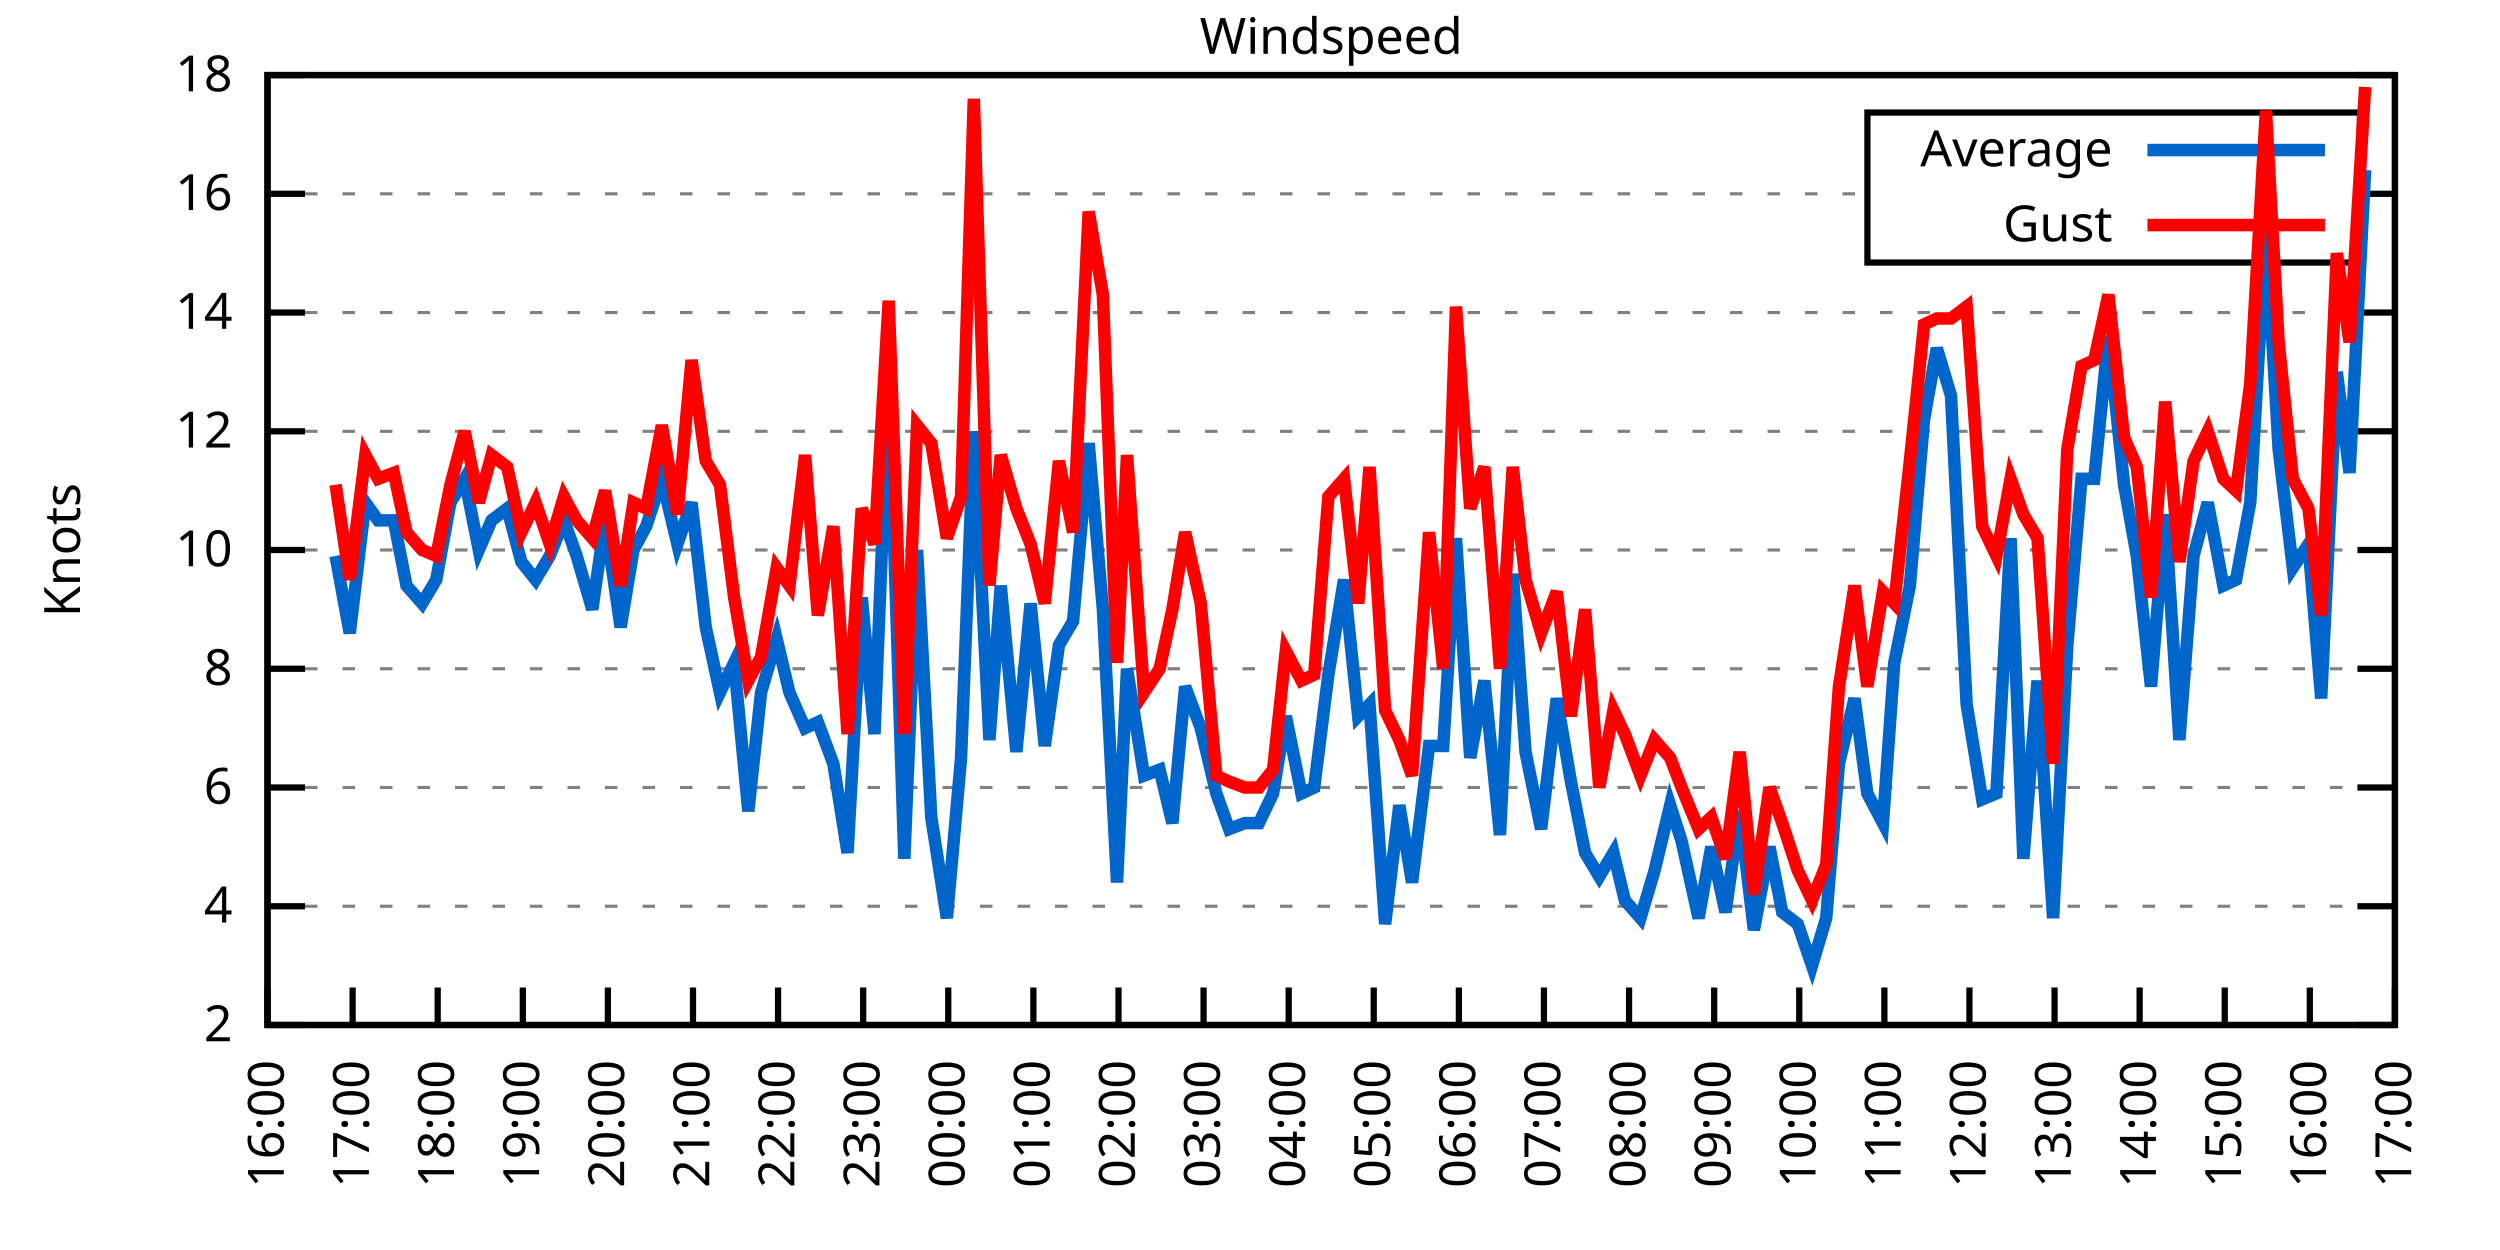
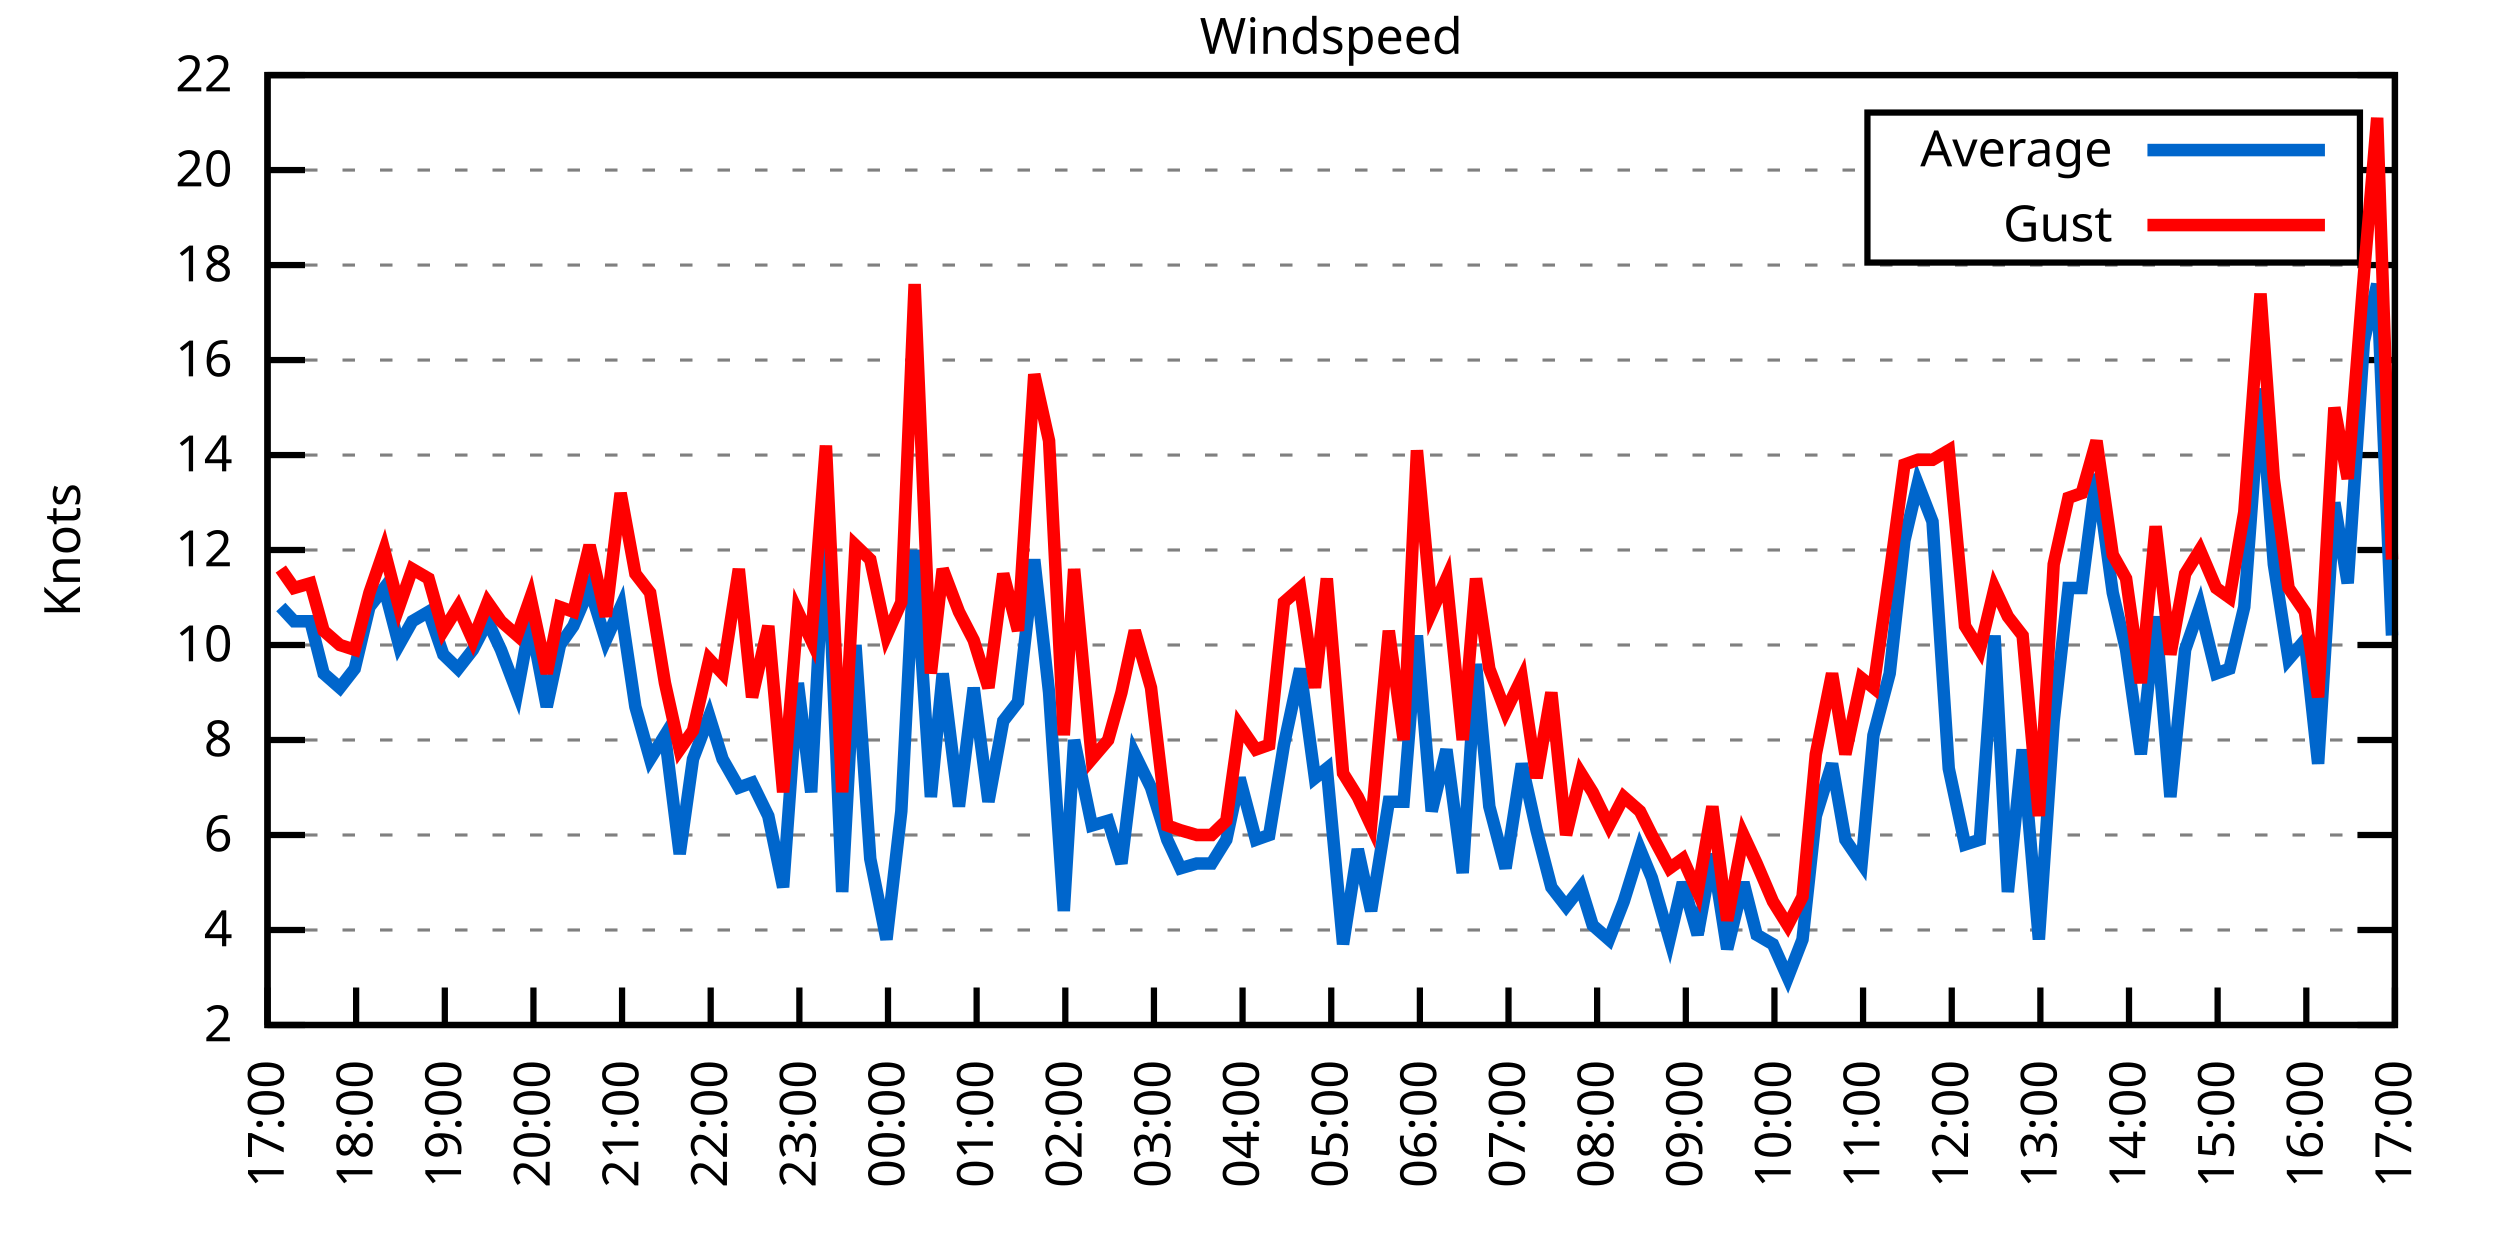
<svg xmlns="http://www.w3.org/2000/svg" xmlns:xlink="http://www.w3.org/1999/xlink" width="400" height="200" viewBox="0 0 400 200">
  <g id="gnuplot_canvas">
    <rect x="0" y="0" width="400" height="200" fill="none" />
    <defs>
      <circle id="gpDot" r="0.5" stroke-width="0.5" stroke="currentColor" />
      <path id="gpPt0" stroke-width="0.333" stroke="currentColor" d="M-1,0 h2 M0,-1 v2" />
      <path id="gpPt1" stroke-width="0.333" stroke="currentColor" d="M-1,-1 L1,1 M1,-1 L-1,1" />
      <path id="gpPt2" stroke-width="0.333" stroke="currentColor" d="M-1,0 L1,0 M0,-1 L0,1 M-1,-1 L1,1 M-1,1 L1,-1" />
      <rect id="gpPt3" stroke-width="0.333" stroke="currentColor" x="-1" y="-1" width="2" height="2" />
      <rect id="gpPt4" stroke-width="0.333" stroke="currentColor" fill="currentColor" x="-1" y="-1" width="2" height="2" />
      <circle id="gpPt5" stroke-width="0.333" stroke="currentColor" cx="0" cy="0" r="1" />
      <use xlink:href="#gpPt5" id="gpPt6" fill="currentColor" stroke="none" />
      <path id="gpPt7" stroke-width="0.333" stroke="currentColor" d="M0,-1.33 L-1.33,0.67 L1.33,0.67 z" />
      <use xlink:href="#gpPt7" id="gpPt8" fill="currentColor" stroke="none" />
      <use xlink:href="#gpPt7" id="gpPt9" stroke="currentColor" transform="rotate(180)" />
      <use xlink:href="#gpPt9" id="gpPt10" fill="currentColor" stroke="none" />
      <use xlink:href="#gpPt3" id="gpPt11" stroke="currentColor" transform="rotate(45)" />
      <use xlink:href="#gpPt11" id="gpPt12" fill="currentColor" stroke="none" />
      <path id="gpPt13" stroke-width="0.333" stroke="currentColor" d="M0,1.330 L1.265,0.411 L0.782,-1.067 L-0.782,-1.076 L-1.265,0.411 z" />
      <use xlink:href="#gpPt13" id="gpPt14" fill="currentColor" stroke="none" />
      <filter id="textbox" filterUnits="objectBoundingBox" x="0" y="0" height="1" width="1">
        <feFlood flood-color="white" flood-opacity="1" result="bgnd" />
        <feComposite in="SourceGraphic" in2="bgnd" operator="atop" />
      </filter>
      <filter id="greybox" filterUnits="objectBoundingBox" x="0" y="0" height="1" width="1">
        <feFlood flood-color="lightgrey" flood-opacity="1" result="grey" />
        <feComposite in="SourceGraphic" in2="grey" operator="atop" />
      </filter>
    </defs>
    <g fill="none" color="white" stroke="currentColor" stroke-width="1.00" stroke-linecap="butt" stroke-linejoin="miter">
</g>
    <g fill="none" color="black" stroke="currentColor" stroke-width="1.00" stroke-linecap="butt" stroke-linejoin="miter">
      <g stroke="none" shape-rendering="crispEdges">
        <polygon fill="rgb(255, 255, 255)" points="42.80,164.00 383.18,164.00 383.18,12.02 42.80,12.02 " />
      </g>
    </g>
    <g fill="none" color="black" stroke="currentColor" stroke-width="1.00" stroke-linecap="butt" stroke-linejoin="miter">
</g>
    <g fill="none" color="black" stroke="black" stroke-width="0.50" stroke-linecap="butt" stroke-linejoin="miter">
</g>
    <g fill="none" color="gray" stroke="currentColor" stroke-width="0.50" stroke-linecap="butt" stroke-linejoin="miter">
      <path stroke="gray" stroke-dasharray="2,4" class="gridline" d="M42.80,164.00 L383.19,164.00  " />
    </g>
    <g fill="none" color="gray" stroke="gray" stroke-width="1.00" stroke-linecap="butt" stroke-linejoin="miter">
</g>
    <g fill="none" color="black" stroke="currentColor" stroke-width="1.00" stroke-linecap="butt" stroke-linejoin="miter">
      <path stroke="black" d="M42.80,164.00 L48.80,164.00 M383.19,164.00 L377.19,164.00  " />
      <g transform="translate(37.20,166.60)" stroke="none" fill="black" font-family="Sans" font-size="8.00" text-anchor="end">
        <text>
          <tspan font-family="Sans"> 2</tspan>
        </text>
      </g>
    </g>
    <g fill="none" color="black" stroke="currentColor" stroke-width="1.00" stroke-linecap="butt" stroke-linejoin="miter">
</g>
    <g fill="none" color="black" stroke="black" stroke-width="0.50" stroke-linecap="butt" stroke-linejoin="miter">
</g>
    <g fill="none" color="gray" stroke="currentColor" stroke-width="0.50" stroke-linecap="butt" stroke-linejoin="miter">
-       <path stroke="gray" stroke-dasharray="2,4" class="gridline" d="M42.80,145.00 L383.19,145.00  " />
-     </g>
-     <g fill="none" color="gray" stroke="gray" stroke-width="1.00" stroke-linecap="butt" stroke-linejoin="miter">
- </g>
-     <g fill="none" color="black" stroke="currentColor" stroke-width="1.00" stroke-linecap="butt" stroke-linejoin="miter">
-       <path stroke="black" d="M42.80,145.00 L48.80,145.00 M383.19,145.00 L377.19,145.00  " />
-       <g transform="translate(37.20,147.60)" stroke="none" fill="black" font-family="Sans" font-size="8.00" text-anchor="end">
+       <path stroke="gray" stroke-dasharray="2,4" class="gridline" d="M42.80,148.80 L383.19,148.80  " />
+     </g>
+     <g fill="none" color="gray" stroke="gray" stroke-width="1.00" stroke-linecap="butt" stroke-linejoin="miter">
+ </g>
+     <g fill="none" color="black" stroke="currentColor" stroke-width="1.00" stroke-linecap="butt" stroke-linejoin="miter">
+       <path stroke="black" d="M42.80,148.80 L48.80,148.80 M383.19,148.80 L377.19,148.80  " />
+       <g transform="translate(37.20,151.40)" stroke="none" fill="black" font-family="Sans" font-size="8.00" text-anchor="end">
        <text>
          <tspan font-family="Sans"> 4</tspan>
        </text>
      </g>
    </g>
    <g fill="none" color="black" stroke="currentColor" stroke-width="1.00" stroke-linecap="butt" stroke-linejoin="miter">
</g>
    <g fill="none" color="black" stroke="black" stroke-width="0.50" stroke-linecap="butt" stroke-linejoin="miter">
</g>
    <g fill="none" color="gray" stroke="currentColor" stroke-width="0.50" stroke-linecap="butt" stroke-linejoin="miter">
-       <path stroke="gray" stroke-dasharray="2,4" class="gridline" d="M42.80,126.00 L383.19,126.00  " />
-     </g>
-     <g fill="none" color="gray" stroke="gray" stroke-width="1.00" stroke-linecap="butt" stroke-linejoin="miter">
- </g>
-     <g fill="none" color="black" stroke="currentColor" stroke-width="1.00" stroke-linecap="butt" stroke-linejoin="miter">
-       <path stroke="black" d="M42.80,126.00 L48.80,126.00 M383.19,126.00 L377.19,126.00  " />
-       <g transform="translate(37.20,128.60)" stroke="none" fill="black" font-family="Sans" font-size="8.00" text-anchor="end">
+       <path stroke="gray" stroke-dasharray="2,4" class="gridline" d="M42.80,133.60 L383.19,133.60  " />
+     </g>
+     <g fill="none" color="gray" stroke="gray" stroke-width="1.00" stroke-linecap="butt" stroke-linejoin="miter">
+ </g>
+     <g fill="none" color="black" stroke="currentColor" stroke-width="1.00" stroke-linecap="butt" stroke-linejoin="miter">
+       <path stroke="black" d="M42.80,133.60 L48.80,133.60 M383.19,133.60 L377.19,133.60  " />
+       <g transform="translate(37.20,136.20)" stroke="none" fill="black" font-family="Sans" font-size="8.00" text-anchor="end">
        <text>
          <tspan font-family="Sans"> 6</tspan>
        </text>
      </g>
    </g>
    <g fill="none" color="black" stroke="currentColor" stroke-width="1.00" stroke-linecap="butt" stroke-linejoin="miter">
</g>
    <g fill="none" color="black" stroke="black" stroke-width="0.50" stroke-linecap="butt" stroke-linejoin="miter">
</g>
    <g fill="none" color="gray" stroke="currentColor" stroke-width="0.50" stroke-linecap="butt" stroke-linejoin="miter">
-       <path stroke="gray" stroke-dasharray="2,4" class="gridline" d="M42.80,107.00 L383.19,107.00  " />
-     </g>
-     <g fill="none" color="gray" stroke="gray" stroke-width="1.00" stroke-linecap="butt" stroke-linejoin="miter">
- </g>
-     <g fill="none" color="black" stroke="currentColor" stroke-width="1.00" stroke-linecap="butt" stroke-linejoin="miter">
-       <path stroke="black" d="M42.80,107.00 L48.80,107.00 M383.19,107.00 L377.19,107.00  " />
-       <g transform="translate(37.20,109.60)" stroke="none" fill="black" font-family="Sans" font-size="8.00" text-anchor="end">
+       <path stroke="gray" stroke-dasharray="2,4" class="gridline" d="M42.80,118.40 L383.19,118.40  " />
+     </g>
+     <g fill="none" color="gray" stroke="gray" stroke-width="1.00" stroke-linecap="butt" stroke-linejoin="miter">
+ </g>
+     <g fill="none" color="black" stroke="currentColor" stroke-width="1.00" stroke-linecap="butt" stroke-linejoin="miter">
+       <path stroke="black" d="M42.80,118.40 L48.80,118.40 M383.19,118.40 L377.19,118.40  " />
+       <g transform="translate(37.20,121.00)" stroke="none" fill="black" font-family="Sans" font-size="8.00" text-anchor="end">
        <text>
          <tspan font-family="Sans"> 8</tspan>
+         </text>
+       </g>
+     </g>
+     <g fill="none" color="black" stroke="currentColor" stroke-width="1.00" stroke-linecap="butt" stroke-linejoin="miter">
+ </g>
+     <g fill="none" color="black" stroke="black" stroke-width="0.50" stroke-linecap="butt" stroke-linejoin="miter">
+ </g>
+     <g fill="none" color="gray" stroke="currentColor" stroke-width="0.50" stroke-linecap="butt" stroke-linejoin="miter">
+       <path stroke="gray" stroke-dasharray="2,4" class="gridline" d="M42.80,103.20 L383.19,103.20  " />
+     </g>
+     <g fill="none" color="gray" stroke="gray" stroke-width="1.00" stroke-linecap="butt" stroke-linejoin="miter">
+ </g>
+     <g fill="none" color="black" stroke="currentColor" stroke-width="1.00" stroke-linecap="butt" stroke-linejoin="miter">
+       <path stroke="black" d="M42.80,103.20 L48.80,103.20 M383.19,103.20 L377.19,103.20  " />
+       <g transform="translate(37.20,105.80)" stroke="none" fill="black" font-family="Sans" font-size="8.00" text-anchor="end">
+         <text>
+           <tspan font-family="Sans"> 10</tspan>
        </text>
      </g>
    </g>
    <g fill="none" color="black" stroke="currentColor" stroke-width="1.00" stroke-linecap="butt" stroke-linejoin="miter">
</g>
    <g fill="none" color="black" stroke="black" stroke-width="0.50" stroke-linecap="butt" stroke-linejoin="miter">
</g>
    <g fill="none" color="gray" stroke="currentColor" stroke-width="0.50" stroke-linecap="butt" stroke-linejoin="miter">
      <path stroke="gray" stroke-dasharray="2,4" class="gridline" d="M42.80,88.00 L383.19,88.00  " />
    </g>
    <g fill="none" color="gray" stroke="gray" stroke-width="1.00" stroke-linecap="butt" stroke-linejoin="miter">
</g>
    <g fill="none" color="black" stroke="currentColor" stroke-width="1.00" stroke-linecap="butt" stroke-linejoin="miter">
      <path stroke="black" d="M42.80,88.00 L48.80,88.00 M383.19,88.00 L377.19,88.00  " />
      <g transform="translate(37.20,90.60)" stroke="none" fill="black" font-family="Sans" font-size="8.00" text-anchor="end">
        <text>
-           <tspan font-family="Sans"> 10</tspan>
-         </text>
-       </g>
-     </g>
-     <g fill="none" color="black" stroke="currentColor" stroke-width="1.00" stroke-linecap="butt" stroke-linejoin="miter">
- </g>
-     <g fill="none" color="black" stroke="black" stroke-width="0.50" stroke-linecap="butt" stroke-linejoin="miter">
- </g>
-     <g fill="none" color="gray" stroke="currentColor" stroke-width="0.50" stroke-linecap="butt" stroke-linejoin="miter">
-       <path stroke="gray" stroke-dasharray="2,4" class="gridline" d="M42.80,69.01 L383.19,69.01  " />
-     </g>
-     <g fill="none" color="gray" stroke="gray" stroke-width="1.00" stroke-linecap="butt" stroke-linejoin="miter">
- </g>
-     <g fill="none" color="black" stroke="currentColor" stroke-width="1.00" stroke-linecap="butt" stroke-linejoin="miter">
-       <path stroke="black" d="M42.80,69.01 L48.80,69.01 M383.19,69.01 L377.19,69.01  " />
-       <g transform="translate(37.20,71.61)" stroke="none" fill="black" font-family="Sans" font-size="8.00" text-anchor="end">
-         <text>
          <tspan font-family="Sans"> 12</tspan>
        </text>
      </g>
    </g>
    <g fill="none" color="black" stroke="currentColor" stroke-width="1.00" stroke-linecap="butt" stroke-linejoin="miter">
</g>
    <g fill="none" color="black" stroke="black" stroke-width="0.50" stroke-linecap="butt" stroke-linejoin="miter">
</g>
    <g fill="none" color="gray" stroke="currentColor" stroke-width="0.50" stroke-linecap="butt" stroke-linejoin="miter">
-       <path stroke="gray" stroke-dasharray="2,4" class="gridline" d="M42.80,50.01 L383.19,50.01  " />
-     </g>
-     <g fill="none" color="gray" stroke="gray" stroke-width="1.00" stroke-linecap="butt" stroke-linejoin="miter">
- </g>
-     <g fill="none" color="black" stroke="currentColor" stroke-width="1.00" stroke-linecap="butt" stroke-linejoin="miter">
-       <path stroke="black" d="M42.80,50.01 L48.80,50.01 M383.19,50.01 L377.19,50.01  " />
-       <g transform="translate(37.20,52.61)" stroke="none" fill="black" font-family="Sans" font-size="8.00" text-anchor="end">
+       <path stroke="gray" stroke-dasharray="2,4" class="gridline" d="M42.80,72.81 L383.19,72.81  " />
+     </g>
+     <g fill="none" color="gray" stroke="gray" stroke-width="1.00" stroke-linecap="butt" stroke-linejoin="miter">
+ </g>
+     <g fill="none" color="black" stroke="currentColor" stroke-width="1.00" stroke-linecap="butt" stroke-linejoin="miter">
+       <path stroke="black" d="M42.80,72.81 L48.80,72.81 M383.19,72.81 L377.19,72.81  " />
+       <g transform="translate(37.20,75.41)" stroke="none" fill="black" font-family="Sans" font-size="8.00" text-anchor="end">
        <text>
          <tspan font-family="Sans"> 14</tspan>
        </text>
      </g>
    </g>
    <g fill="none" color="black" stroke="currentColor" stroke-width="1.00" stroke-linecap="butt" stroke-linejoin="miter">
</g>
    <g fill="none" color="black" stroke="black" stroke-width="0.50" stroke-linecap="butt" stroke-linejoin="miter">
</g>
    <g fill="none" color="gray" stroke="currentColor" stroke-width="0.50" stroke-linecap="butt" stroke-linejoin="miter">
-       <path stroke="gray" stroke-dasharray="2,4" class="gridline" d="M42.80,31.01 L298.79,31.01 M377.59,31.01 L383.19,31.01  " />
-     </g>
-     <g fill="none" color="gray" stroke="gray" stroke-width="1.00" stroke-linecap="butt" stroke-linejoin="miter">
- </g>
-     <g fill="none" color="black" stroke="currentColor" stroke-width="1.00" stroke-linecap="butt" stroke-linejoin="miter">
-       <path stroke="black" d="M42.80,31.01 L48.80,31.01 M383.19,31.01 L377.19,31.01  " />
-       <g transform="translate(37.20,33.61)" stroke="none" fill="black" font-family="Sans" font-size="8.00" text-anchor="end">
+       <path stroke="gray" stroke-dasharray="2,4" class="gridline" d="M42.80,57.61 L383.19,57.61  " />
+     </g>
+     <g fill="none" color="gray" stroke="gray" stroke-width="1.00" stroke-linecap="butt" stroke-linejoin="miter">
+ </g>
+     <g fill="none" color="black" stroke="currentColor" stroke-width="1.00" stroke-linecap="butt" stroke-linejoin="miter">
+       <path stroke="black" d="M42.80,57.61 L48.80,57.61 M383.19,57.61 L377.19,57.61  " />
+       <g transform="translate(37.20,60.21)" stroke="none" fill="black" font-family="Sans" font-size="8.00" text-anchor="end">
        <text>
          <tspan font-family="Sans"> 16</tspan>
+         </text>
+       </g>
+     </g>
+     <g fill="none" color="black" stroke="currentColor" stroke-width="1.00" stroke-linecap="butt" stroke-linejoin="miter">
+ </g>
+     <g fill="none" color="black" stroke="black" stroke-width="0.50" stroke-linecap="butt" stroke-linejoin="miter">
+ </g>
+     <g fill="none" color="gray" stroke="currentColor" stroke-width="0.50" stroke-linecap="butt" stroke-linejoin="miter">
+       <path stroke="gray" stroke-dasharray="2,4" class="gridline" d="M42.80,42.41 L383.19,42.41  " />
+     </g>
+     <g fill="none" color="gray" stroke="gray" stroke-width="1.00" stroke-linecap="butt" stroke-linejoin="miter">
+ </g>
+     <g fill="none" color="black" stroke="currentColor" stroke-width="1.00" stroke-linecap="butt" stroke-linejoin="miter">
+       <path stroke="black" d="M42.80,42.41 L48.80,42.41 M383.19,42.41 L377.19,42.41  " />
+       <g transform="translate(37.20,45.01)" stroke="none" fill="black" font-family="Sans" font-size="8.00" text-anchor="end">
+         <text>
+           <tspan font-family="Sans"> 18</tspan>
+         </text>
+       </g>
+     </g>
+     <g fill="none" color="black" stroke="currentColor" stroke-width="1.00" stroke-linecap="butt" stroke-linejoin="miter">
+ </g>
+     <g fill="none" color="black" stroke="black" stroke-width="0.50" stroke-linecap="butt" stroke-linejoin="miter">
+ </g>
+     <g fill="none" color="gray" stroke="currentColor" stroke-width="0.50" stroke-linecap="butt" stroke-linejoin="miter">
+       <path stroke="gray" stroke-dasharray="2,4" class="gridline" d="M42.80,27.21 L298.79,27.21 M377.59,27.21 L383.19,27.21  " />
+     </g>
+     <g fill="none" color="gray" stroke="gray" stroke-width="1.00" stroke-linecap="butt" stroke-linejoin="miter">
+ </g>
+     <g fill="none" color="black" stroke="currentColor" stroke-width="1.00" stroke-linecap="butt" stroke-linejoin="miter">
+       <path stroke="black" d="M42.80,27.21 L48.80,27.21 M383.19,27.21 L377.19,27.21  " />
+       <g transform="translate(37.20,29.81)" stroke="none" fill="black" font-family="Sans" font-size="8.00" text-anchor="end">
+         <text>
+           <tspan font-family="Sans"> 20</tspan>
        </text>
      </g>
    </g>
    <g fill="none" color="black" stroke="currentColor" stroke-width="1.00" stroke-linecap="butt" stroke-linejoin="miter">
</g>
    <g fill="none" color="black" stroke="black" stroke-width="0.50" stroke-linecap="butt" stroke-linejoin="miter">
</g>
    <g fill="none" color="gray" stroke="currentColor" stroke-width="0.50" stroke-linecap="butt" stroke-linejoin="miter">
      <path stroke="gray" stroke-dasharray="2,4" class="gridline" d="M42.80,12.01 L383.19,12.01  " />
    </g>
    <g fill="none" color="gray" stroke="gray" stroke-width="1.00" stroke-linecap="butt" stroke-linejoin="miter">
</g>
    <g fill="none" color="black" stroke="currentColor" stroke-width="1.00" stroke-linecap="butt" stroke-linejoin="miter">
      <path stroke="black" d="M42.80,12.01 L48.80,12.01 M383.19,12.01 L377.19,12.01  " />
      <g transform="translate(37.20,14.61)" stroke="none" fill="black" font-family="Sans" font-size="8.00" text-anchor="end">
        <text>
-           <tspan font-family="Sans"> 18</tspan>
+           <tspan font-family="Sans"> 22</tspan>
        </text>
      </g>
    </g>
    <g fill="none" color="black" stroke="currentColor" stroke-width="1.00" stroke-linecap="butt" stroke-linejoin="miter">
      <path stroke="black" d="M42.80,164.00 L42.80,158.00  " />
      <g transform="translate(45.40,169.60) rotate(270.00)" stroke="none" fill="black" font-family="Sans" font-size="8.00" text-anchor="end">
        <text>
-           <tspan font-family="Sans">16:00</tspan>
-         </text>
-       </g>
-     </g>
-     <g fill="none" color="black" stroke="currentColor" stroke-width="1.00" stroke-linecap="butt" stroke-linejoin="miter">
-       <path stroke="black" d="M56.42,164.00 L56.42,158.00  " />
-       <g transform="translate(59.02,169.60) rotate(270.00)" stroke="none" fill="black" font-family="Sans" font-size="8.00" text-anchor="end">
-         <text>
          <tspan font-family="Sans">17:00</tspan>
        </text>
      </g>
    </g>
    <g fill="none" color="black" stroke="currentColor" stroke-width="1.00" stroke-linecap="butt" stroke-linejoin="miter">
-       <path stroke="black" d="M70.03,164.00 L70.03,158.00  " />
-       <g transform="translate(72.63,169.60) rotate(270.00)" stroke="none" fill="black" font-family="Sans" font-size="8.00" text-anchor="end">
+       <path stroke="black" d="M56.98,164.00 L56.98,158.00  " />
+       <g transform="translate(59.58,169.60) rotate(270.00)" stroke="none" fill="black" font-family="Sans" font-size="8.00" text-anchor="end">
        <text>
          <tspan font-family="Sans">18:00</tspan>
        </text>
      </g>
    </g>
    <g fill="none" color="black" stroke="currentColor" stroke-width="1.00" stroke-linecap="butt" stroke-linejoin="miter">
-       <path stroke="black" d="M83.65,164.00 L83.65,158.00  " />
-       <g transform="translate(86.25,169.60) rotate(270.00)" stroke="none" fill="black" font-family="Sans" font-size="8.00" text-anchor="end">
+       <path stroke="black" d="M71.17,164.00 L71.17,158.00  " />
+       <g transform="translate(73.77,169.60) rotate(270.00)" stroke="none" fill="black" font-family="Sans" font-size="8.00" text-anchor="end">
        <text>
          <tspan font-family="Sans">19:00</tspan>
        </text>
      </g>
    </g>
    <g fill="none" color="black" stroke="currentColor" stroke-width="1.00" stroke-linecap="butt" stroke-linejoin="miter">
-       <path stroke="black" d="M97.26,164.00 L97.26,158.00  " />
-       <g transform="translate(99.86,169.60) rotate(270.00)" stroke="none" fill="black" font-family="Sans" font-size="8.00" text-anchor="end">
+       <path stroke="black" d="M85.35,164.00 L85.35,158.00  " />
+       <g transform="translate(87.95,169.60) rotate(270.00)" stroke="none" fill="black" font-family="Sans" font-size="8.00" text-anchor="end">
        <text>
          <tspan font-family="Sans">20:00</tspan>
        </text>
      </g>
    </g>
    <g fill="none" color="black" stroke="currentColor" stroke-width="1.00" stroke-linecap="butt" stroke-linejoin="miter">
-       <path stroke="black" d="M110.88,164.00 L110.88,158.00  " />
-       <g transform="translate(113.48,169.60) rotate(270.00)" stroke="none" fill="black" font-family="Sans" font-size="8.00" text-anchor="end">
+       <path stroke="black" d="M99.53,164.00 L99.53,158.00  " />
+       <g transform="translate(102.13,169.60) rotate(270.00)" stroke="none" fill="black" font-family="Sans" font-size="8.00" text-anchor="end">
        <text>
          <tspan font-family="Sans">21:00</tspan>
        </text>
      </g>
    </g>
    <g fill="none" color="black" stroke="currentColor" stroke-width="1.00" stroke-linecap="butt" stroke-linejoin="miter">
-       <path stroke="black" d="M124.49,164.00 L124.49,158.00  " />
-       <g transform="translate(127.09,169.60) rotate(270.00)" stroke="none" fill="black" font-family="Sans" font-size="8.00" text-anchor="end">
+       <path stroke="black" d="M113.71,164.00 L113.71,158.00  " />
+       <g transform="translate(116.31,169.60) rotate(270.00)" stroke="none" fill="black" font-family="Sans" font-size="8.00" text-anchor="end">
        <text>
          <tspan font-family="Sans">22:00</tspan>
        </text>
      </g>
    </g>
    <g fill="none" color="black" stroke="currentColor" stroke-width="1.00" stroke-linecap="butt" stroke-linejoin="miter">
-       <path stroke="black" d="M138.11,164.00 L138.11,158.00  " />
-       <g transform="translate(140.71,169.60) rotate(270.00)" stroke="none" fill="black" font-family="Sans" font-size="8.00" text-anchor="end">
+       <path stroke="black" d="M127.90,164.00 L127.90,158.00  " />
+       <g transform="translate(130.50,169.60) rotate(270.00)" stroke="none" fill="black" font-family="Sans" font-size="8.00" text-anchor="end">
        <text>
          <tspan font-family="Sans">23:00</tspan>
        </text>
      </g>
    </g>
    <g fill="none" color="black" stroke="currentColor" stroke-width="1.00" stroke-linecap="butt" stroke-linejoin="miter">
-       <path stroke="black" d="M151.72,164.00 L151.72,158.00  " />
-       <g transform="translate(154.32,169.60) rotate(270.00)" stroke="none" fill="black" font-family="Sans" font-size="8.00" text-anchor="end">
+       <path stroke="black" d="M142.08,164.00 L142.08,158.00  " />
+       <g transform="translate(144.68,169.60) rotate(270.00)" stroke="none" fill="black" font-family="Sans" font-size="8.00" text-anchor="end">
        <text>
          <tspan font-family="Sans">00:00</tspan>
        </text>
      </g>
    </g>
    <g fill="none" color="black" stroke="currentColor" stroke-width="1.00" stroke-linecap="butt" stroke-linejoin="miter">
-       <path stroke="black" d="M165.34,164.00 L165.34,158.00  " />
-       <g transform="translate(167.94,169.60) rotate(270.00)" stroke="none" fill="black" font-family="Sans" font-size="8.00" text-anchor="end">
+       <path stroke="black" d="M156.26,164.00 L156.26,158.00  " />
+       <g transform="translate(158.86,169.60) rotate(270.00)" stroke="none" fill="black" font-family="Sans" font-size="8.00" text-anchor="end">
        <text>
          <tspan font-family="Sans">01:00</tspan>
        </text>
      </g>
    </g>
    <g fill="none" color="black" stroke="currentColor" stroke-width="1.00" stroke-linecap="butt" stroke-linejoin="miter">
-       <path stroke="black" d="M178.96,164.00 L178.96,158.00  " />
-       <g transform="translate(181.56,169.60) rotate(270.00)" stroke="none" fill="black" font-family="Sans" font-size="8.00" text-anchor="end">
+       <path stroke="black" d="M170.45,164.00 L170.45,158.00  " />
+       <g transform="translate(173.05,169.60) rotate(270.00)" stroke="none" fill="black" font-family="Sans" font-size="8.00" text-anchor="end">
        <text>
          <tspan font-family="Sans">02:00</tspan>
        </text>
      </g>
    </g>
    <g fill="none" color="black" stroke="currentColor" stroke-width="1.00" stroke-linecap="butt" stroke-linejoin="miter">
-       <path stroke="black" d="M192.57,164.00 L192.57,158.00  " />
-       <g transform="translate(195.17,169.60) rotate(270.00)" stroke="none" fill="black" font-family="Sans" font-size="8.00" text-anchor="end">
+       <path stroke="black" d="M184.63,164.00 L184.63,158.00  " />
+       <g transform="translate(187.23,169.60) rotate(270.00)" stroke="none" fill="black" font-family="Sans" font-size="8.00" text-anchor="end">
        <text>
          <tspan font-family="Sans">03:00</tspan>
        </text>
      </g>
    </g>
    <g fill="none" color="black" stroke="currentColor" stroke-width="1.00" stroke-linecap="butt" stroke-linejoin="miter">
-       <path stroke="black" d="M206.19,164.00 L206.19,158.00  " />
-       <g transform="translate(208.79,169.60) rotate(270.00)" stroke="none" fill="black" font-family="Sans" font-size="8.00" text-anchor="end">
+       <path stroke="black" d="M198.81,164.00 L198.81,158.00  " />
+       <g transform="translate(201.41,169.60) rotate(270.00)" stroke="none" fill="black" font-family="Sans" font-size="8.00" text-anchor="end">
        <text>
          <tspan font-family="Sans">04:00</tspan>
        </text>
      </g>
    </g>
    <g fill="none" color="black" stroke="currentColor" stroke-width="1.00" stroke-linecap="butt" stroke-linejoin="miter">
-       <path stroke="black" d="M219.80,164.00 L219.80,158.00  " />
-       <g transform="translate(222.40,169.60) rotate(270.00)" stroke="none" fill="black" font-family="Sans" font-size="8.00" text-anchor="end">
+       <path stroke="black" d="M213.00,164.00 L213.00,158.00  " />
+       <g transform="translate(215.60,169.60) rotate(270.00)" stroke="none" fill="black" font-family="Sans" font-size="8.00" text-anchor="end">
        <text>
          <tspan font-family="Sans">05:00</tspan>
        </text>
      </g>
    </g>
    <g fill="none" color="black" stroke="currentColor" stroke-width="1.00" stroke-linecap="butt" stroke-linejoin="miter">
-       <path stroke="black" d="M233.42,164.00 L233.42,158.00  " />
-       <g transform="translate(236.02,169.60) rotate(270.00)" stroke="none" fill="black" font-family="Sans" font-size="8.00" text-anchor="end">
+       <path stroke="black" d="M227.18,164.00 L227.18,158.00  " />
+       <g transform="translate(229.78,169.60) rotate(270.00)" stroke="none" fill="black" font-family="Sans" font-size="8.00" text-anchor="end">
        <text>
          <tspan font-family="Sans">06:00</tspan>
        </text>
      </g>
    </g>
    <g fill="none" color="black" stroke="currentColor" stroke-width="1.00" stroke-linecap="butt" stroke-linejoin="miter">
-       <path stroke="black" d="M247.03,164.00 L247.03,158.00  " />
-       <g transform="translate(249.63,169.60) rotate(270.00)" stroke="none" fill="black" font-family="Sans" font-size="8.00" text-anchor="end">
+       <path stroke="black" d="M241.36,164.00 L241.36,158.00  " />
+       <g transform="translate(243.96,169.60) rotate(270.00)" stroke="none" fill="black" font-family="Sans" font-size="8.00" text-anchor="end">
        <text>
          <tspan font-family="Sans">07:00</tspan>
        </text>
      </g>
    </g>
    <g fill="none" color="black" stroke="currentColor" stroke-width="1.00" stroke-linecap="butt" stroke-linejoin="miter">
-       <path stroke="black" d="M260.65,164.00 L260.65,158.00  " />
-       <g transform="translate(263.25,169.60) rotate(270.00)" stroke="none" fill="black" font-family="Sans" font-size="8.00" text-anchor="end">
+       <path stroke="black" d="M255.54,164.00 L255.54,158.00  " />
+       <g transform="translate(258.14,169.60) rotate(270.00)" stroke="none" fill="black" font-family="Sans" font-size="8.00" text-anchor="end">
        <text>
          <tspan font-family="Sans">08:00</tspan>
        </text>
      </g>
    </g>
    <g fill="none" color="black" stroke="currentColor" stroke-width="1.00" stroke-linecap="butt" stroke-linejoin="miter">
-       <path stroke="black" d="M274.27,164.00 L274.27,158.00  " />
-       <g transform="translate(276.87,169.60) rotate(270.00)" stroke="none" fill="black" font-family="Sans" font-size="8.00" text-anchor="end">
+       <path stroke="black" d="M269.73,164.00 L269.73,158.00  " />
+       <g transform="translate(272.33,169.60) rotate(270.00)" stroke="none" fill="black" font-family="Sans" font-size="8.00" text-anchor="end">
        <text>
          <tspan font-family="Sans">09:00</tspan>
        </text>
      </g>
    </g>
    <g fill="none" color="black" stroke="currentColor" stroke-width="1.00" stroke-linecap="butt" stroke-linejoin="miter">
-       <path stroke="black" d="M287.88,164.00 L287.88,158.00  " />
-       <g transform="translate(290.48,169.60) rotate(270.00)" stroke="none" fill="black" font-family="Sans" font-size="8.00" text-anchor="end">
+       <path stroke="black" d="M283.91,164.00 L283.91,158.00  " />
+       <g transform="translate(286.51,169.60) rotate(270.00)" stroke="none" fill="black" font-family="Sans" font-size="8.00" text-anchor="end">
        <text>
          <tspan font-family="Sans">10:00</tspan>
        </text>
      </g>
    </g>
    <g fill="none" color="black" stroke="currentColor" stroke-width="1.00" stroke-linecap="butt" stroke-linejoin="miter">
-       <path stroke="black" d="M301.50,164.00 L301.50,158.00  " />
-       <g transform="translate(304.10,169.60) rotate(270.00)" stroke="none" fill="black" font-family="Sans" font-size="8.00" text-anchor="end">
+       <path stroke="black" d="M298.09,164.00 L298.09,158.00  " />
+       <g transform="translate(300.69,169.60) rotate(270.00)" stroke="none" fill="black" font-family="Sans" font-size="8.00" text-anchor="end">
        <text>
          <tspan font-family="Sans">11:00</tspan>
        </text>
      </g>
    </g>
    <g fill="none" color="black" stroke="currentColor" stroke-width="1.00" stroke-linecap="butt" stroke-linejoin="miter">
-       <path stroke="black" d="M315.11,164.00 L315.11,158.00  " />
-       <g transform="translate(317.71,169.60) rotate(270.00)" stroke="none" fill="black" font-family="Sans" font-size="8.00" text-anchor="end">
+       <path stroke="black" d="M312.28,164.00 L312.28,158.00  " />
+       <g transform="translate(314.88,169.60) rotate(270.00)" stroke="none" fill="black" font-family="Sans" font-size="8.00" text-anchor="end">
        <text>
          <tspan font-family="Sans">12:00</tspan>
        </text>
      </g>
    </g>
    <g fill="none" color="black" stroke="currentColor" stroke-width="1.00" stroke-linecap="butt" stroke-linejoin="miter">
-       <path stroke="black" d="M328.73,164.00 L328.73,158.00  " />
-       <g transform="translate(331.33,169.60) rotate(270.00)" stroke="none" fill="black" font-family="Sans" font-size="8.00" text-anchor="end">
+       <path stroke="black" d="M326.46,164.00 L326.46,158.00  " />
+       <g transform="translate(329.06,169.60) rotate(270.00)" stroke="none" fill="black" font-family="Sans" font-size="8.00" text-anchor="end">
        <text>
          <tspan font-family="Sans">13:00</tspan>
        </text>
      </g>
    </g>
    <g fill="none" color="black" stroke="currentColor" stroke-width="1.00" stroke-linecap="butt" stroke-linejoin="miter">
-       <path stroke="black" d="M342.34,164.00 L342.34,158.00  " />
-       <g transform="translate(344.94,169.60) rotate(270.00)" stroke="none" fill="black" font-family="Sans" font-size="8.00" text-anchor="end">
+       <path stroke="black" d="M340.64,164.00 L340.64,158.00  " />
+       <g transform="translate(343.24,169.60) rotate(270.00)" stroke="none" fill="black" font-family="Sans" font-size="8.00" text-anchor="end">
        <text>
          <tspan font-family="Sans">14:00</tspan>
        </text>
      </g>
    </g>
    <g fill="none" color="black" stroke="currentColor" stroke-width="1.00" stroke-linecap="butt" stroke-linejoin="miter">
-       <path stroke="black" d="M355.96,164.00 L355.96,158.00  " />
-       <g transform="translate(358.56,169.60) rotate(270.00)" stroke="none" fill="black" font-family="Sans" font-size="8.00" text-anchor="end">
+       <path stroke="black" d="M354.82,164.00 L354.82,158.00  " />
+       <g transform="translate(357.42,169.60) rotate(270.00)" stroke="none" fill="black" font-family="Sans" font-size="8.00" text-anchor="end">
        <text>
          <tspan font-family="Sans">15:00</tspan>
        </text>
      </g>
    </g>
    <g fill="none" color="black" stroke="currentColor" stroke-width="1.00" stroke-linecap="butt" stroke-linejoin="miter">
-       <path stroke="black" d="M369.57,164.00 L369.57,158.00  " />
-       <g transform="translate(372.17,169.60) rotate(270.00)" stroke="none" fill="black" font-family="Sans" font-size="8.00" text-anchor="end">
+       <path stroke="black" d="M369.01,164.00 L369.01,158.00  " />
+       <g transform="translate(371.61,169.60) rotate(270.00)" stroke="none" fill="black" font-family="Sans" font-size="8.00" text-anchor="end">
        <text>
          <tspan font-family="Sans">16:00</tspan>
        </text>
      </g>
    </g>
    <g fill="none" color="black" stroke="currentColor" stroke-width="1.00" stroke-linecap="butt" stroke-linejoin="miter">
      <path stroke="black" d="M383.19,164.00 L383.19,158.00  " />
      <g transform="translate(385.79,169.60) rotate(270.00)" stroke="none" fill="black" font-family="Sans" font-size="8.00" text-anchor="end">
        <text>
          <tspan font-family="Sans">17:00</tspan>
        </text>
      </g>
    </g>
    <g fill="none" color="black" stroke="currentColor" stroke-width="1.00" stroke-linecap="butt" stroke-linejoin="miter">
</g>
    <g fill="none" color="black" stroke="currentColor" stroke-width="1.00" stroke-linecap="butt" stroke-linejoin="miter">
      <path stroke="black" d="M42.80,12.01 L42.80,164.00 L383.19,164.00 L383.19,12.01 L42.80,12.01 Z  " />
    </g>
    <g fill="none" color="black" stroke="currentColor" stroke-width="1.00" stroke-linecap="butt" stroke-linejoin="miter">
</g>
    <g fill="none" color="black" stroke="currentColor" stroke-width="1.00" stroke-linecap="butt" stroke-linejoin="miter">
      <path stroke="black" d="M298.79,42.01 L298.79,18.01 L377.59,18.01 L377.59,42.01 L298.79,42.01 Z  " />
    </g>
    <g id="Windspeed_plot_1">
      <g fill="none" color="white" stroke="black" stroke-width="2.00" stroke-linecap="butt" stroke-linejoin="miter">
</g>
      <g fill="none" color="black" stroke="currentColor" stroke-width="2.00" stroke-linecap="butt" stroke-linejoin="miter">
        <g transform="translate(337.99,26.61)" stroke="none" fill="black" font-family="Sans" font-size="8.00" text-anchor="end">
          <text>
            <tspan font-family="Sans">Average</tspan>
          </text>
        </g>
      </g>
      <g fill="none" color="black" stroke="currentColor" stroke-width="2.00" stroke-linecap="butt" stroke-linejoin="miter">
-         <path stroke="rgb(  0, 102, 204)" d="M343.59,24.01 L371.99,24.01 M53.69,88.95 L55.96,101.30 L58.46,80.41 L60.50,83.26 L63.00,83.26 L65.04,93.70   L67.54,96.55 L69.80,92.75 L72.07,80.41 L74.34,76.61 L76.61,88.00 L78.65,83.26 L81.15,81.36 L83.42,89.90   L85.69,92.75 L87.96,88.95 L90.23,83.26 L92.27,88.95 L94.77,97.50 L96.81,83.26 L99.30,100.35 L101.35,88.00   L103.39,84.21 L105.89,76.61 L108.38,87.06 L110.65,80.41 L112.92,100.35 L115.19,110.80 L117.46,106.05 L119.73,129.80   L121.77,110.80 L124.27,102.25 L126.31,110.80 L128.81,116.50 L130.85,115.55 L133.34,122.20 L135.61,136.45 L137.88,95.60   L139.92,117.45 L142.19,60.46 L144.69,137.40 L146.73,88.00 L149.00,130.75 L151.50,146.90 L153.77,121.25 L155.81,69.01   L158.31,118.40 L160.12,93.70 L162.62,120.30 L164.89,96.55 L167.16,119.35 L169.43,103.20 L171.69,99.40 L174.19,70.91   L176.46,97.50 L178.73,141.20 L180.32,107.00 L183.04,124.10 L185.54,123.15 L187.58,131.70 L189.62,109.85 L192.12,116.50   L194.61,126.95 L196.66,132.65 L199.15,131.70 L201.42,131.70 L203.69,126.95 L205.73,114.60 L208.23,126.95 L210.27,126.00   L212.54,107.95 L215.04,92.75 L217.31,114.60 L219.12,112.70 L221.62,147.85 L223.89,128.85 L225.93,141.20 L228.65,119.35   L230.92,119.35 L232.96,86.11 L235.23,121.25 L237.50,108.90 L240.00,133.60 L242.04,91.80 L244.08,120.30 L246.58,132.65   L249.08,111.75 L251.35,125.05 L253.61,136.45 L255.88,140.25 L258.15,136.45 L259.97,144.05 L262.47,146.90 L264.73,139.30   L267.23,128.85 L269.05,134.55 L271.77,146.90 L273.81,135.50 L276.08,145.95 L278.35,129.80 L280.62,148.80 L283.12,135.50   L285.16,145.95 L287.65,147.85 L289.92,154.50 L292.19,146.90 L294.23,122.20 L296.73,111.75 L298.77,126.95 L301.27,131.70   L303.08,106.05 L305.58,93.70 L307.85,67.11 L309.89,55.71 L312.16,63.31 L314.66,112.70 L317.15,127.90 L319.42,126.95   L321.69,86.11 L323.74,137.40 L326.00,108.90 L328.50,146.90 L330.77,103.20 L333.04,76.61 L335.08,76.61 L337.35,53.81   L339.85,77.56 L341.89,88.95 L344.16,109.85 L346.43,82.31 L348.70,118.40 L350.97,88.95 L353.24,80.41 L355.73,93.70   L357.77,92.75 L360.04,80.41 L362.54,36.71 L364.58,71.86 L366.85,90.85 L369.35,87.06 L371.39,111.75 L373.89,59.51   L375.93,75.66 L378.42,27.21  " />
+         <path stroke="rgb(  0, 102, 204)" d="M343.59,24.01 L371.99,24.01 M44.93,97.12 L47.05,99.40 L49.66,99.40 L51.78,107.76 L54.38,110.04 L56.75,107.00   L59.11,97.12 L61.47,94.08 L63.84,103.20 L65.97,99.40 L68.57,97.88 L70.93,104.72 L73.29,107.00 L75.66,103.96   L78.02,99.40 L80.15,103.96 L82.75,110.80 L84.88,99.40 L87.48,113.08 L89.60,103.20 L91.73,100.16 L94.33,94.08   L96.93,102.44 L99.30,97.12 L101.66,113.08 L104.02,121.44 L106.39,117.64 L108.75,136.64 L110.88,121.44 L113.48,114.60   L115.61,121.44 L118.21,126.00 L120.33,125.24 L122.93,130.56 L125.30,141.96 L127.66,109.28 L129.79,126.76 L132.15,81.17   L134.75,142.72 L136.88,103.20 L139.24,137.40 L141.84,150.32 L144.21,129.80 L146.34,88.00 L148.94,127.52 L150.83,107.76   L153.43,129.04 L155.79,110.04 L158.15,128.28 L160.52,115.36 L162.88,112.32 L165.48,89.52 L167.85,110.80 L170.21,145.76   L171.86,118.40 L174.70,132.08 L177.30,131.32 L179.43,138.16 L181.56,120.68 L184.16,126.00 L186.76,134.36 L188.88,138.92   L191.48,138.16 L193.85,138.16 L196.21,134.36 L198.34,124.48 L200.94,134.36 L203.07,133.60 L205.43,119.16 L208.03,107.00   L210.39,124.48 L212.29,122.96 L214.89,151.08 L217.25,135.88 L219.38,145.76 L222.21,128.28 L224.58,128.28 L226.71,101.68   L229.07,129.80 L231.43,119.92 L234.03,139.68 L236.16,106.24 L238.29,129.04 L240.89,138.92 L243.49,122.20 L245.85,132.84   L248.22,141.96 L250.58,145.00 L252.94,141.96 L254.83,148.04 L257.43,150.32 L259.80,144.24 L262.40,135.88 L264.29,140.44   L267.13,150.32 L269.25,141.20 L271.62,149.56 L273.98,136.64 L276.35,151.84 L278.95,141.20 L281.07,149.56 L283.67,151.08   L286.04,156.40 L288.40,150.32 L290.53,130.56 L293.13,122.20 L295.26,134.36 L297.86,138.16 L299.75,117.64 L302.35,107.76   L304.71,86.49 L306.84,77.37 L309.20,83.45 L311.80,122.96 L314.40,135.12 L316.77,134.36 L319.13,101.68 L321.26,142.72   L323.62,119.92 L326.22,150.32 L328.59,115.36 L330.95,94.08 L333.08,94.08 L335.44,75.85 L338.04,94.84 L340.17,103.96   L342.53,120.68 L344.90,98.64 L347.26,127.52 L349.62,103.96 L351.99,97.12 L354.59,107.76 L356.72,107.00 L359.08,97.12   L361.68,62.17 L363.81,90.28 L366.17,105.48 L368.77,102.44 L370.90,122.20 L373.50,80.41 L375.63,93.32 L378.23,54.57   L380.35,45.45 L382.72,101.68  " />
      </g>
    </g>
    <g id="Windspeed_plot_2">
      <g fill="none" color="black" stroke="currentColor" stroke-width="2.00" stroke-linecap="butt" stroke-linejoin="miter">
        <g transform="translate(337.99,38.61)" stroke="none" fill="black" font-family="Sans" font-size="8.00" text-anchor="end">
          <text>
            <tspan font-family="Sans">Gust</tspan>
          </text>
        </g>
      </g>
      <g fill="none" color="black" stroke="currentColor" stroke-width="2.00" stroke-linecap="butt" stroke-linejoin="miter">
-         <path stroke="rgb(255,   0,   0)" d="M343.59,36.01 L371.99,36.01 M53.69,77.56 L55.96,92.75 L58.46,72.81 L60.50,76.61 L63.00,75.66 L65.04,85.16   L67.54,88.00 L69.80,88.95 L72.07,77.56 L74.34,69.01 L76.61,80.41 L78.65,72.81 L81.15,74.71 L83.42,85.16   L85.69,80.41 L87.96,87.06 L90.23,79.46 L92.27,83.26 L94.77,86.11 L96.81,78.51 L99.30,93.70 L101.35,80.41   L103.39,81.36 L105.89,68.06 L108.38,82.31 L110.65,57.61 L112.92,73.76 L115.19,77.56 L117.46,95.60 L119.73,108.90   L121.77,105.10 L124.27,90.85 L126.31,93.70 L128.81,72.81 L130.85,98.45 L133.34,84.21 L135.61,117.45 L137.88,81.36   L139.92,87.06 L142.19,48.11 L144.69,117.45 L146.73,68.06 L149.00,70.91 L151.50,86.11 L153.77,79.46 L155.81,15.81   L158.31,93.70 L160.12,72.81 L162.62,81.36 L164.89,87.06 L167.16,96.55 L169.43,73.76 L171.69,85.16 L174.19,33.86   L176.46,47.16 L178.73,106.05 L180.32,72.81 L183.04,110.80 L185.54,107.00 L187.58,97.50 L189.62,85.16 L192.12,96.55   L194.61,124.10 L196.66,125.05 L199.15,126.00 L201.42,126.00 L203.69,123.15 L205.73,104.15 L208.23,108.90 L210.27,107.95   L212.54,79.46 L215.04,76.61 L217.31,96.55 L219.12,74.71 L221.62,113.65 L223.89,118.40 L225.93,124.10 L228.65,85.16   L230.92,107.00 L232.96,49.06 L235.23,81.36 L237.50,74.71 L240.00,107.00 L242.04,74.71 L244.08,92.75 L246.58,101.30   L249.08,94.65 L251.35,114.60 L253.61,97.50 L255.88,126.00 L258.15,113.65 L259.97,117.45 L262.47,124.10 L264.73,118.40   L267.23,121.25 L269.05,126.00 L271.77,132.65 L273.81,130.75 L276.08,137.40 L278.35,120.30 L280.62,143.10 L283.12,126.00   L285.16,131.70 L287.65,139.30 L289.92,144.05 L292.19,138.35 L294.23,109.85 L296.73,93.70 L298.77,109.85 L301.27,94.65   L303.08,96.55 L305.58,73.76 L307.85,51.91 L309.89,50.96 L312.16,50.96 L314.66,49.06 L317.15,84.21 L319.42,88.95   L321.69,76.61 L323.74,82.31 L326.00,86.11 L328.50,122.20 L330.77,71.86 L333.04,58.56 L335.08,57.61 L337.35,47.16   L339.85,69.96 L341.89,74.71 L344.16,95.60 L346.43,64.26 L348.70,89.90 L350.97,73.76 L353.24,69.01 L355.73,76.61   L357.77,78.51 L360.04,61.41 L362.54,17.71 L364.58,54.76 L366.85,76.61 L369.35,81.36 L371.39,98.45 L373.89,40.51   L375.93,54.76 L378.42,13.91  " />
+         <path stroke="rgb(255,   0,   0)" d="M343.59,36.01 L371.99,36.01 M44.93,91.04 L47.05,94.08 L49.66,93.32 L51.78,100.92 L54.38,103.20 L56.75,103.96   L59.11,94.84 L61.47,88.00 L63.84,97.12 L65.97,91.04 L68.57,92.56 L70.93,100.92 L73.29,97.12 L75.66,102.44   L78.02,96.36 L80.15,99.40 L82.75,101.68 L84.88,95.60 L87.48,107.76 L89.60,97.12 L91.73,97.88 L94.33,87.25   L96.93,98.64 L99.30,78.89 L101.66,91.80 L104.02,94.84 L106.39,109.28 L108.75,119.92 L110.88,116.88 L113.48,105.48   L115.61,107.76 L118.21,91.04 L120.33,111.56 L122.93,100.16 L125.30,126.76 L127.66,97.88 L129.79,102.44 L132.15,71.29   L134.75,126.76 L136.88,87.25 L139.24,89.52 L141.84,101.68 L144.21,96.36 L146.34,45.45 L148.94,107.76 L150.83,91.04   L153.43,97.88 L155.79,102.44 L158.15,110.04 L160.52,91.80 L162.88,100.92 L165.48,59.89 L167.85,70.53 L170.21,117.64   L171.86,91.04 L174.70,121.44 L177.30,118.40 L179.43,110.80 L181.56,100.92 L184.16,110.04 L186.76,132.08 L188.88,132.84   L191.48,133.60 L193.85,133.60 L196.21,131.32 L198.34,116.12 L200.94,119.92 L203.07,119.16 L205.43,96.36 L208.03,94.08   L210.39,110.04 L212.29,92.56 L214.89,123.72 L217.25,127.52 L219.38,132.08 L222.21,100.92 L224.58,118.40 L226.71,72.05   L229.07,97.88 L231.43,92.56 L234.03,118.40 L236.16,92.56 L238.29,107.00 L240.89,113.84 L243.49,108.52 L245.85,124.48   L248.22,110.80 L250.58,133.60 L252.94,123.72 L254.83,126.76 L257.43,132.08 L259.80,127.52 L262.40,129.80 L264.29,133.60   L267.13,138.92 L269.25,137.40 L271.62,142.72 L273.98,129.04 L276.35,147.28 L278.95,133.60 L281.07,138.16 L283.67,144.24   L286.04,148.04 L288.40,143.48 L290.53,120.68 L293.13,107.76 L295.26,120.68 L297.86,108.52 L299.75,110.04 L302.35,91.80   L304.71,74.33 L306.84,73.57 L309.20,73.57 L311.80,72.05 L314.40,100.16 L316.77,103.96 L319.13,94.08 L321.26,98.64   L323.62,101.68 L326.22,130.56 L328.59,90.28 L330.95,79.65 L333.08,78.89 L335.44,70.53 L338.04,88.76 L340.17,92.56   L342.53,109.28 L344.90,84.21 L347.26,104.72 L349.62,91.80 L351.99,88.00 L354.59,94.08 L356.72,95.60 L359.08,81.93   L361.68,46.97 L363.81,76.61 L366.17,94.08 L368.77,97.88 L370.90,111.56 L373.50,65.21 L375.63,76.61 L378.23,43.93   L380.35,18.85 L382.72,89.52  " />
      </g>
    </g>
    <g fill="none" color="black" stroke="currentColor" stroke-width="2.00" stroke-linecap="butt" stroke-linejoin="miter">
</g>
    <g fill="none" color="black" stroke="black" stroke-width="1.00" stroke-linecap="butt" stroke-linejoin="miter">
</g>
    <g fill="none" color="black" stroke="currentColor" stroke-width="1.00" stroke-linecap="butt" stroke-linejoin="miter">
      <path stroke="black" d="M42.80,12.01 L42.80,164.00 L383.19,164.00 L383.19,12.01 L42.80,12.01 Z  " />
      <g transform="translate(12.80,88.01) rotate(270.00)" stroke="none" fill="black" font-family="Sans" font-size="8.00" text-anchor="middle">
        <text>
          <tspan font-family="Sans">Knots</tspan>
        </text>
      </g>
    </g>
    <g fill="none" color="black" stroke="currentColor" stroke-width="1.00" stroke-linecap="butt" stroke-linejoin="miter">
</g>
    <g fill="none" color="black" stroke="currentColor" stroke-width="1.00" stroke-linecap="butt" stroke-linejoin="miter">
      <g transform="translate(212.99,8.61)" stroke="none" fill="black" font-family="Sans" font-size="8.00" text-anchor="middle">
        <text>
          <tspan font-family="Sans">Windspeed</tspan>
        </text>
      </g>
    </g>
    <g fill="none" color="black" stroke="currentColor" stroke-width="1.00" stroke-linecap="butt" stroke-linejoin="miter">
</g>
  </g>
</svg>
